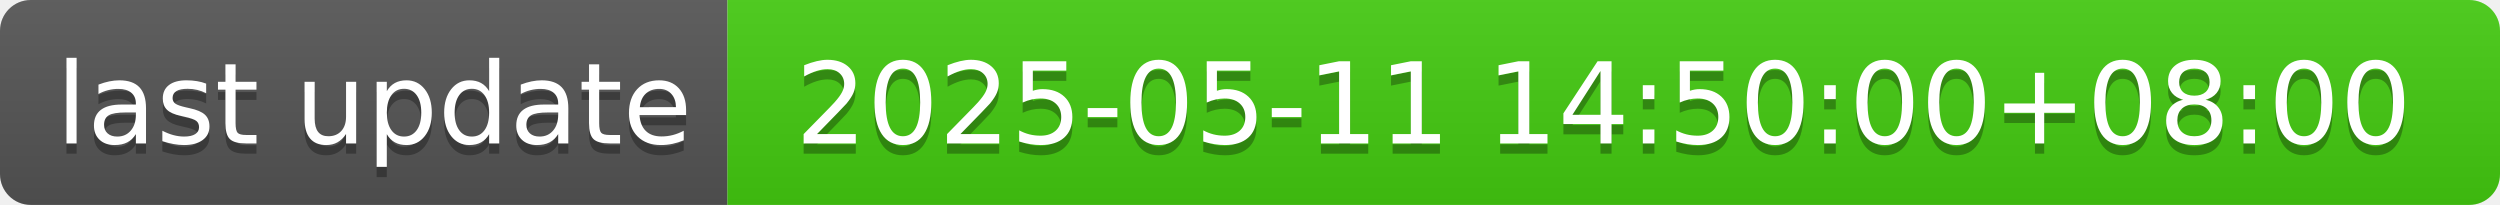
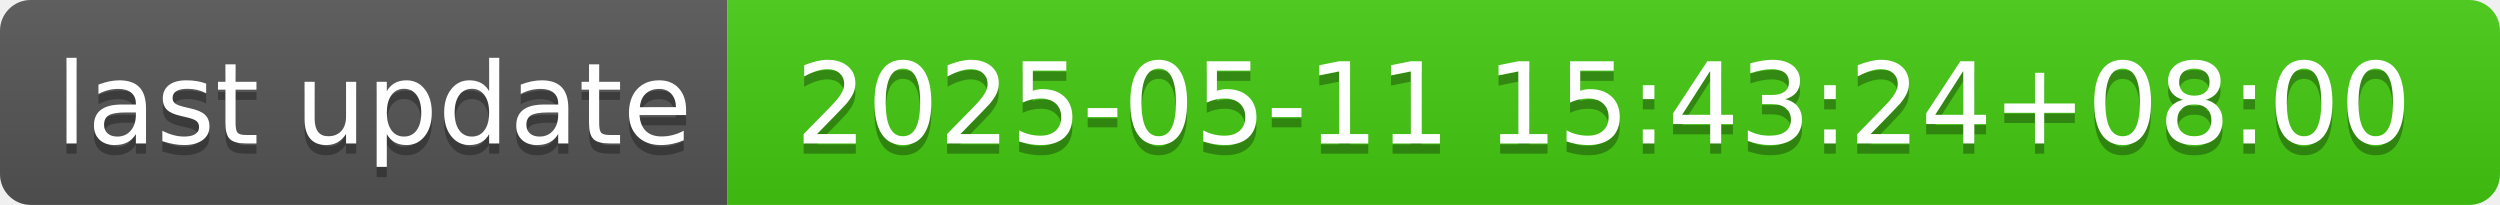
- <svg xmlns="http://www.w3.org/2000/svg" width="244" height="20" role="img" aria-label="last update: 2025-05-11 14:50:00+08:00">
+ <svg xmlns="http://www.w3.org/2000/svg" width="244" height="20" role="img" aria-label="last update: 2025-05-11 15:43:24+08:00">
  <linearGradient id="s" x2="0" y2="100%">
    <stop offset="0" stop-color="#bbb" stop-opacity=".1" />
    <stop offset="1" stop-opacity=".1" />
  </linearGradient>
  <clipPath id="r">
    <rect width="244" height="20" rx="3" fill="#fff" />
  </clipPath>
  <g clip-path="url(#r)">
    <rect width="71" height="20" fill="#555" />
    <rect x="71" width="173" height="20" fill="#4c1" />
    <rect width="244" height="20" fill="url(#s)" />
  </g>
  <g fill="#fff" text-anchor="middle" font-family="Verdana,Geneva,DejaVu Sans,sans-serif" text-rendering="geometricPrecision" font-size="110">
    <text aria-hidden="true" x="365" y="150" fill="#010101" fill-opacity=".3" transform="scale(.1)" textLength="610">last update</text>
    <text x="365" y="140" transform="scale(.1)" fill="#fff" textLength="610">last update</text>
-     <text aria-hidden="true" x="1565" y="150" fill="#010101" fill-opacity=".3" transform="scale(.1)" textLength="1630">2025-05-11 14:50:00+08:00</text>
-     <text x="1565" y="140" transform="scale(.1)" fill="#fff" textLength="1630">2025-05-11 14:50:00+08:00</text>
+     <text aria-hidden="true" x="1565" y="150" fill="#010101" fill-opacity=".3" transform="scale(.1)" textLength="1630">2025-05-11 15:43:24+08:00</text>
+     <text x="1565" y="140" transform="scale(.1)" fill="#fff" textLength="1630">2025-05-11 15:43:24+08:00</text>
  </g>
</svg>
